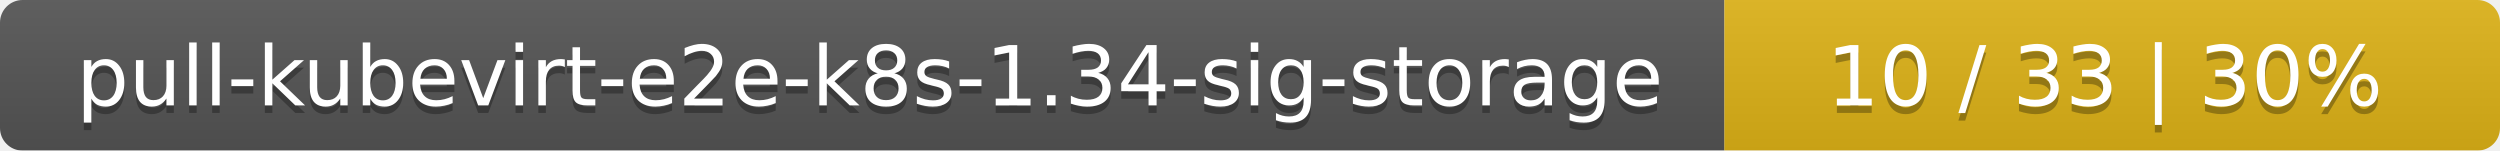
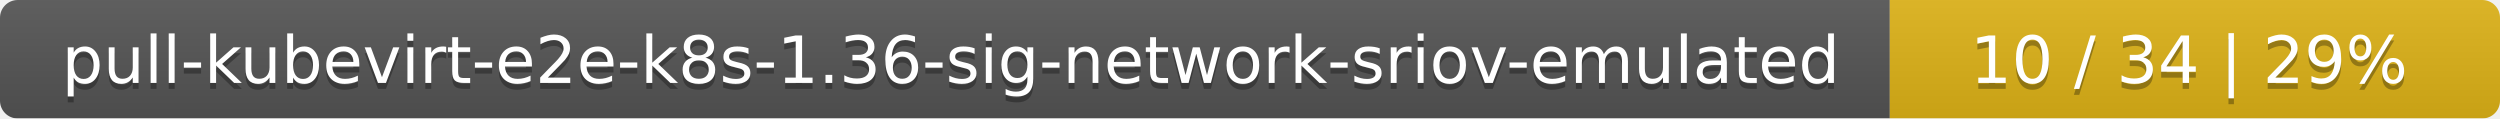
- <svg xmlns="http://www.w3.org/2000/svg" width="332" height="20">
+ <svg xmlns="http://www.w3.org/2000/svg" width="422" height="20">
  <linearGradient id="smooth" x2="0" y2="100%">
    <stop offset="0" stop-color="#bbb" stop-opacity=".1" />
    <stop offset="1" stop-opacity=".1" />
  </linearGradient>
  <mask id="round">
-     <rect width="332" height="20" rx="3" fill="#fff" />
+     <rect width="422" height="20" rx="3" fill="#fff" />
  </mask>
  <g mask="url(#round)">
-     <rect width="229" height="20" fill="#555" />
-     <rect x="229" width="103" height="20" fill="#dfb317" />
-     <rect width="332" height="20" fill="url(#smooth)" />
+     <rect width="319" height="20" fill="#555" />
+     <rect x="319" width="103" height="20" fill="#dfb317" />
+     <rect width="422" height="20" fill="url(#smooth)" />
  </g>
  <g fill="#fff" text-anchor="middle" font-family="DejaVu Sans,Verdana,Geneva,sans-serif" font-size="11">
-     <text x="115.5" y="15" fill="#010101" fill-opacity=".3">pull-kubevirt-e2e-k8s-1.34-sig-storage</text>
-     <text x="115.5" y="14">pull-kubevirt-e2e-k8s-1.34-sig-storage</text>
-     <text x="279.5" y="15" fill="#010101" fill-opacity=".3">10 / 33    |    30%</text>
-     <text x="279.5" y="14">10 / 33    |    30%</text>
+     <text x="160.5" y="15" fill="#010101" fill-opacity=".3">pull-kubevirt-e2e-k8s-1.36-sig-network-sriov-emulated</text>
+     <text x="160.5" y="14">pull-kubevirt-e2e-k8s-1.36-sig-network-sriov-emulated</text>
+     <text x="369.5" y="15" fill="#010101" fill-opacity=".3">10 / 34    |    29%</text>
+     <text x="369.5" y="14">10 / 34    |    29%</text>
  </g>
</svg>
